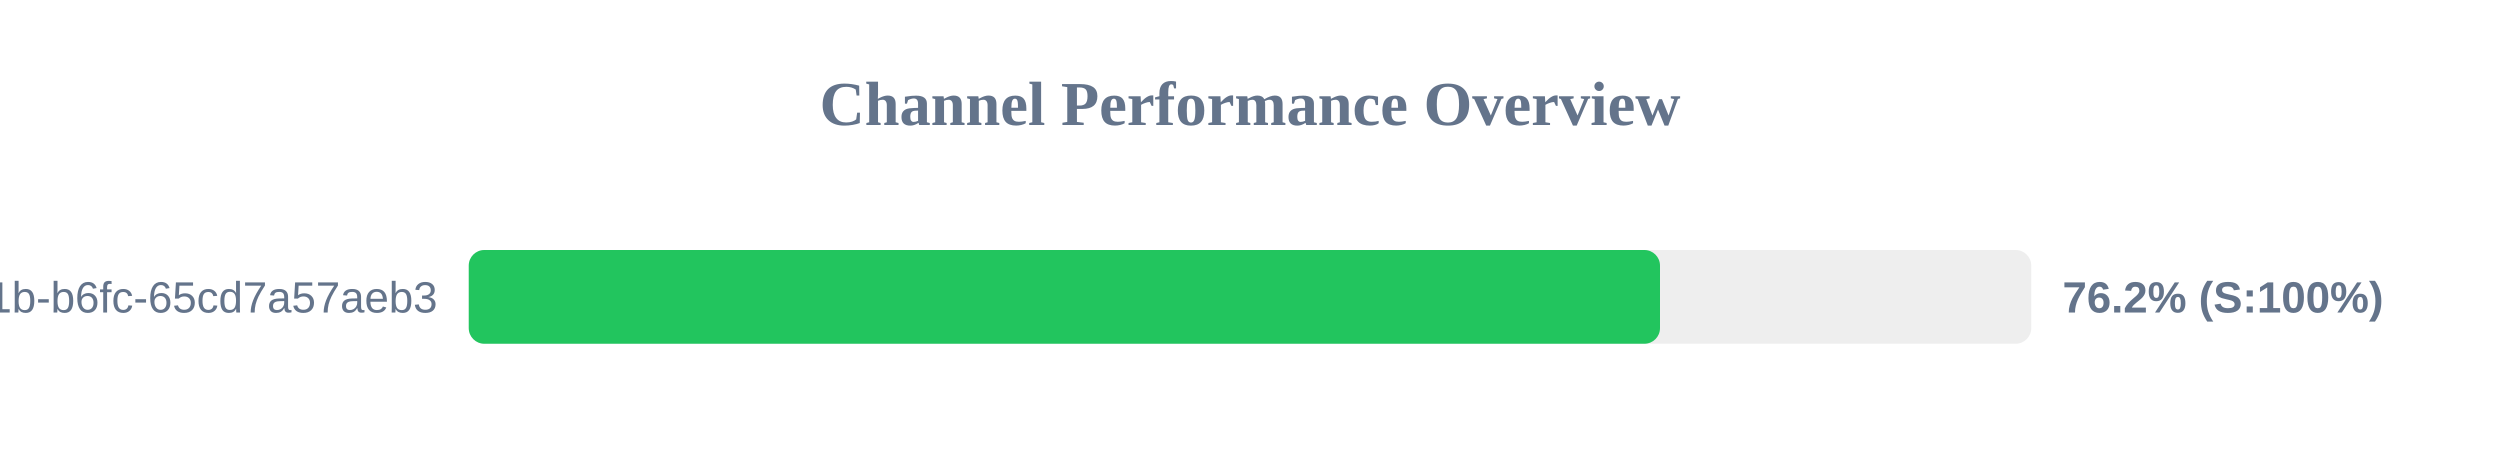
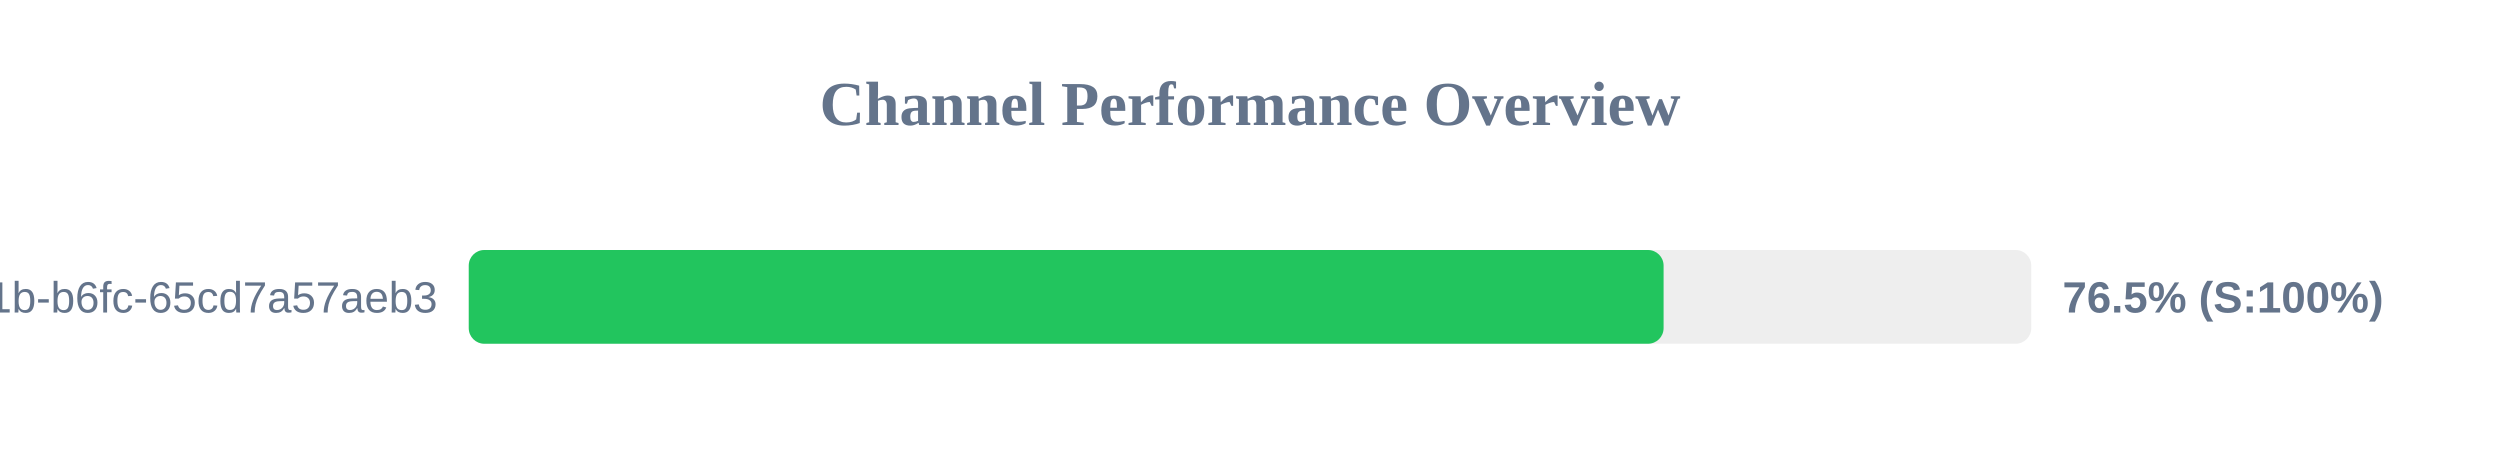
<svg xmlns="http://www.w3.org/2000/svg" width="800" height="150" version="1.1">
  <style>
        .row { font: 14px Arial; fill: #64748b; }
        .score { font: bold 14px Arial; fill: #64748b; }
    </style>
  <text x="400" y="40" text-anchor="middle" font-size="20px" font-weight="bold" fill="#64748b">Channel Performance Overview</text>
  <rect x="150" y="80" width="500" height="30" fill="#eee" rx="5" />
-   <rect x="150" y="80" width="381.2" height="30" fill="#22c55e" rx="5" />
+   <rect x="150" y="80" width="382.35" height="30" fill="#22c55e" rx="5" />
  <text x="140" y="100" text-anchor="end" class="row">?uuid=9c859345-959f-491b-b6fc-65cd7a57aeb3</text>
-   <text x="660" y="100" text-anchor="start" class="score">76.2% (S:100%)</text>
+   <text x="660" y="100" text-anchor="start" class="score">76.5% (S:100%)</text>
</svg>
